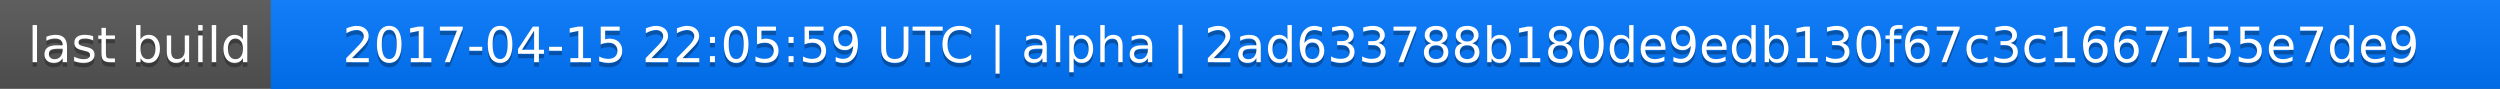
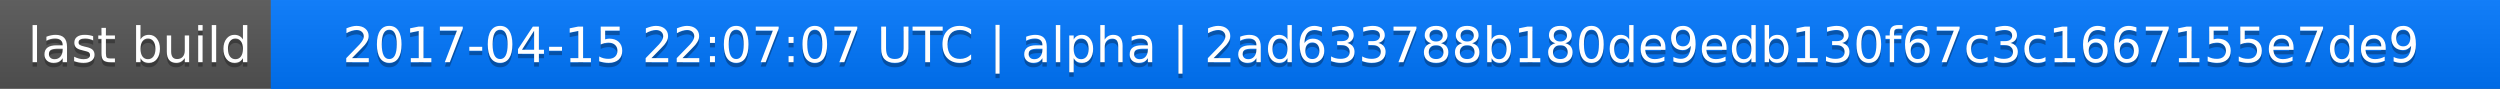
<svg xmlns="http://www.w3.org/2000/svg" width="563" height="20">
  <linearGradient id="a" x2="0" y2="100%">
    <stop offset="0" stop-color="#bbb" stop-opacity=".1" />
    <stop offset="1" stop-opacity=".1" />
  </linearGradient>
  <rect rx="0" width="563" height="20" fill="#555" />
  <rect rx="0" x="61" width="502" height="20" fill="#07f" />
  <path fill="#07f" d="M61 0h4v20h-4z" />
  <rect rx="0" width="563" height="20" fill="url(#a)" />
  <g fill="#fff" text-anchor="middle" font-family="DejaVu Sans,Verdana,Geneva,sans-serif" font-size="11">
    <text x="31.5" y="15" fill="#010101" fill-opacity=".3">last build</text>
    <text x="31.5" y="14">last build</text>
-     <text x="311" y="15" fill="#010101" fill-opacity=".3">2017-04-15 22:05:59 UTC | alpha | 2ad633788b180de9edb130f67c3c1667155e7de9</text>
-     <text x="311" y="14">2017-04-15 22:05:59 UTC | alpha | 2ad633788b180de9edb130f67c3c1667155e7de9</text>
+     <text x="311" y="15" fill="#010101" fill-opacity=".3">2017-04-15 22:07:07 UTC | alpha | 2ad633788b180de9edb130f67c3c1667155e7de9</text>
+     <text x="311" y="14">2017-04-15 22:07:07 UTC | alpha | 2ad633788b180de9edb130f67c3c1667155e7de9</text>
  </g>
</svg>
